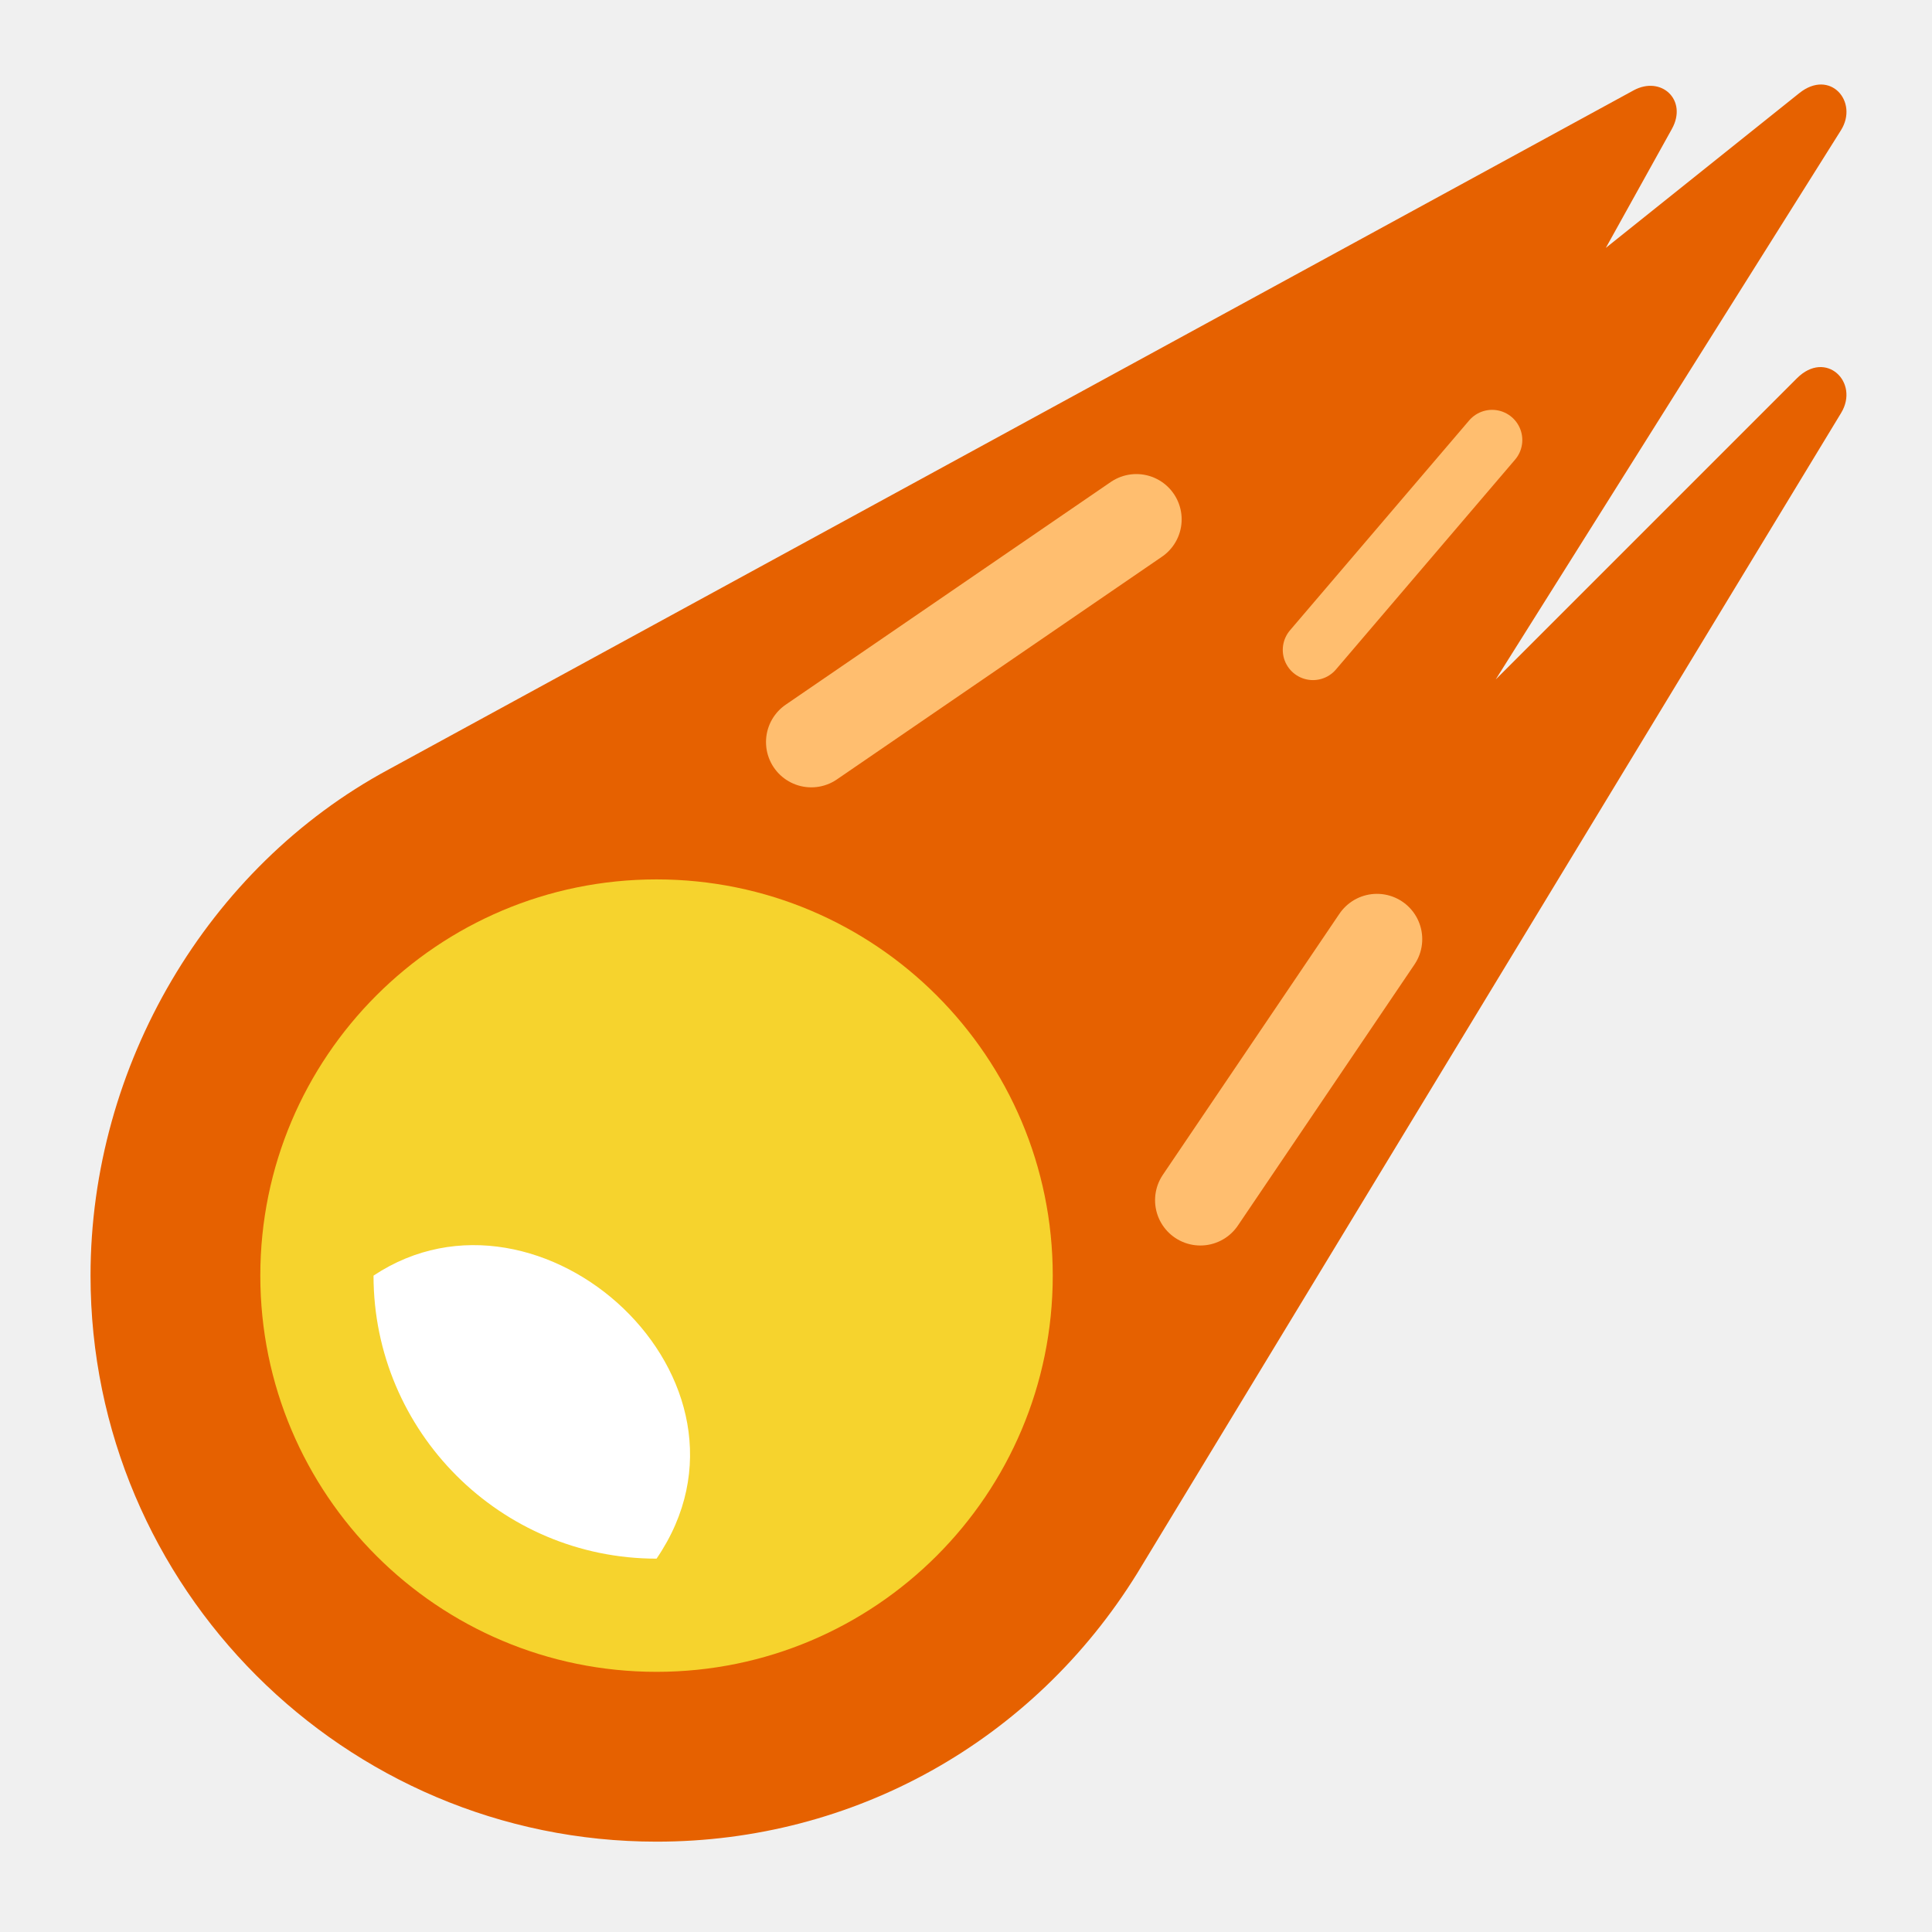
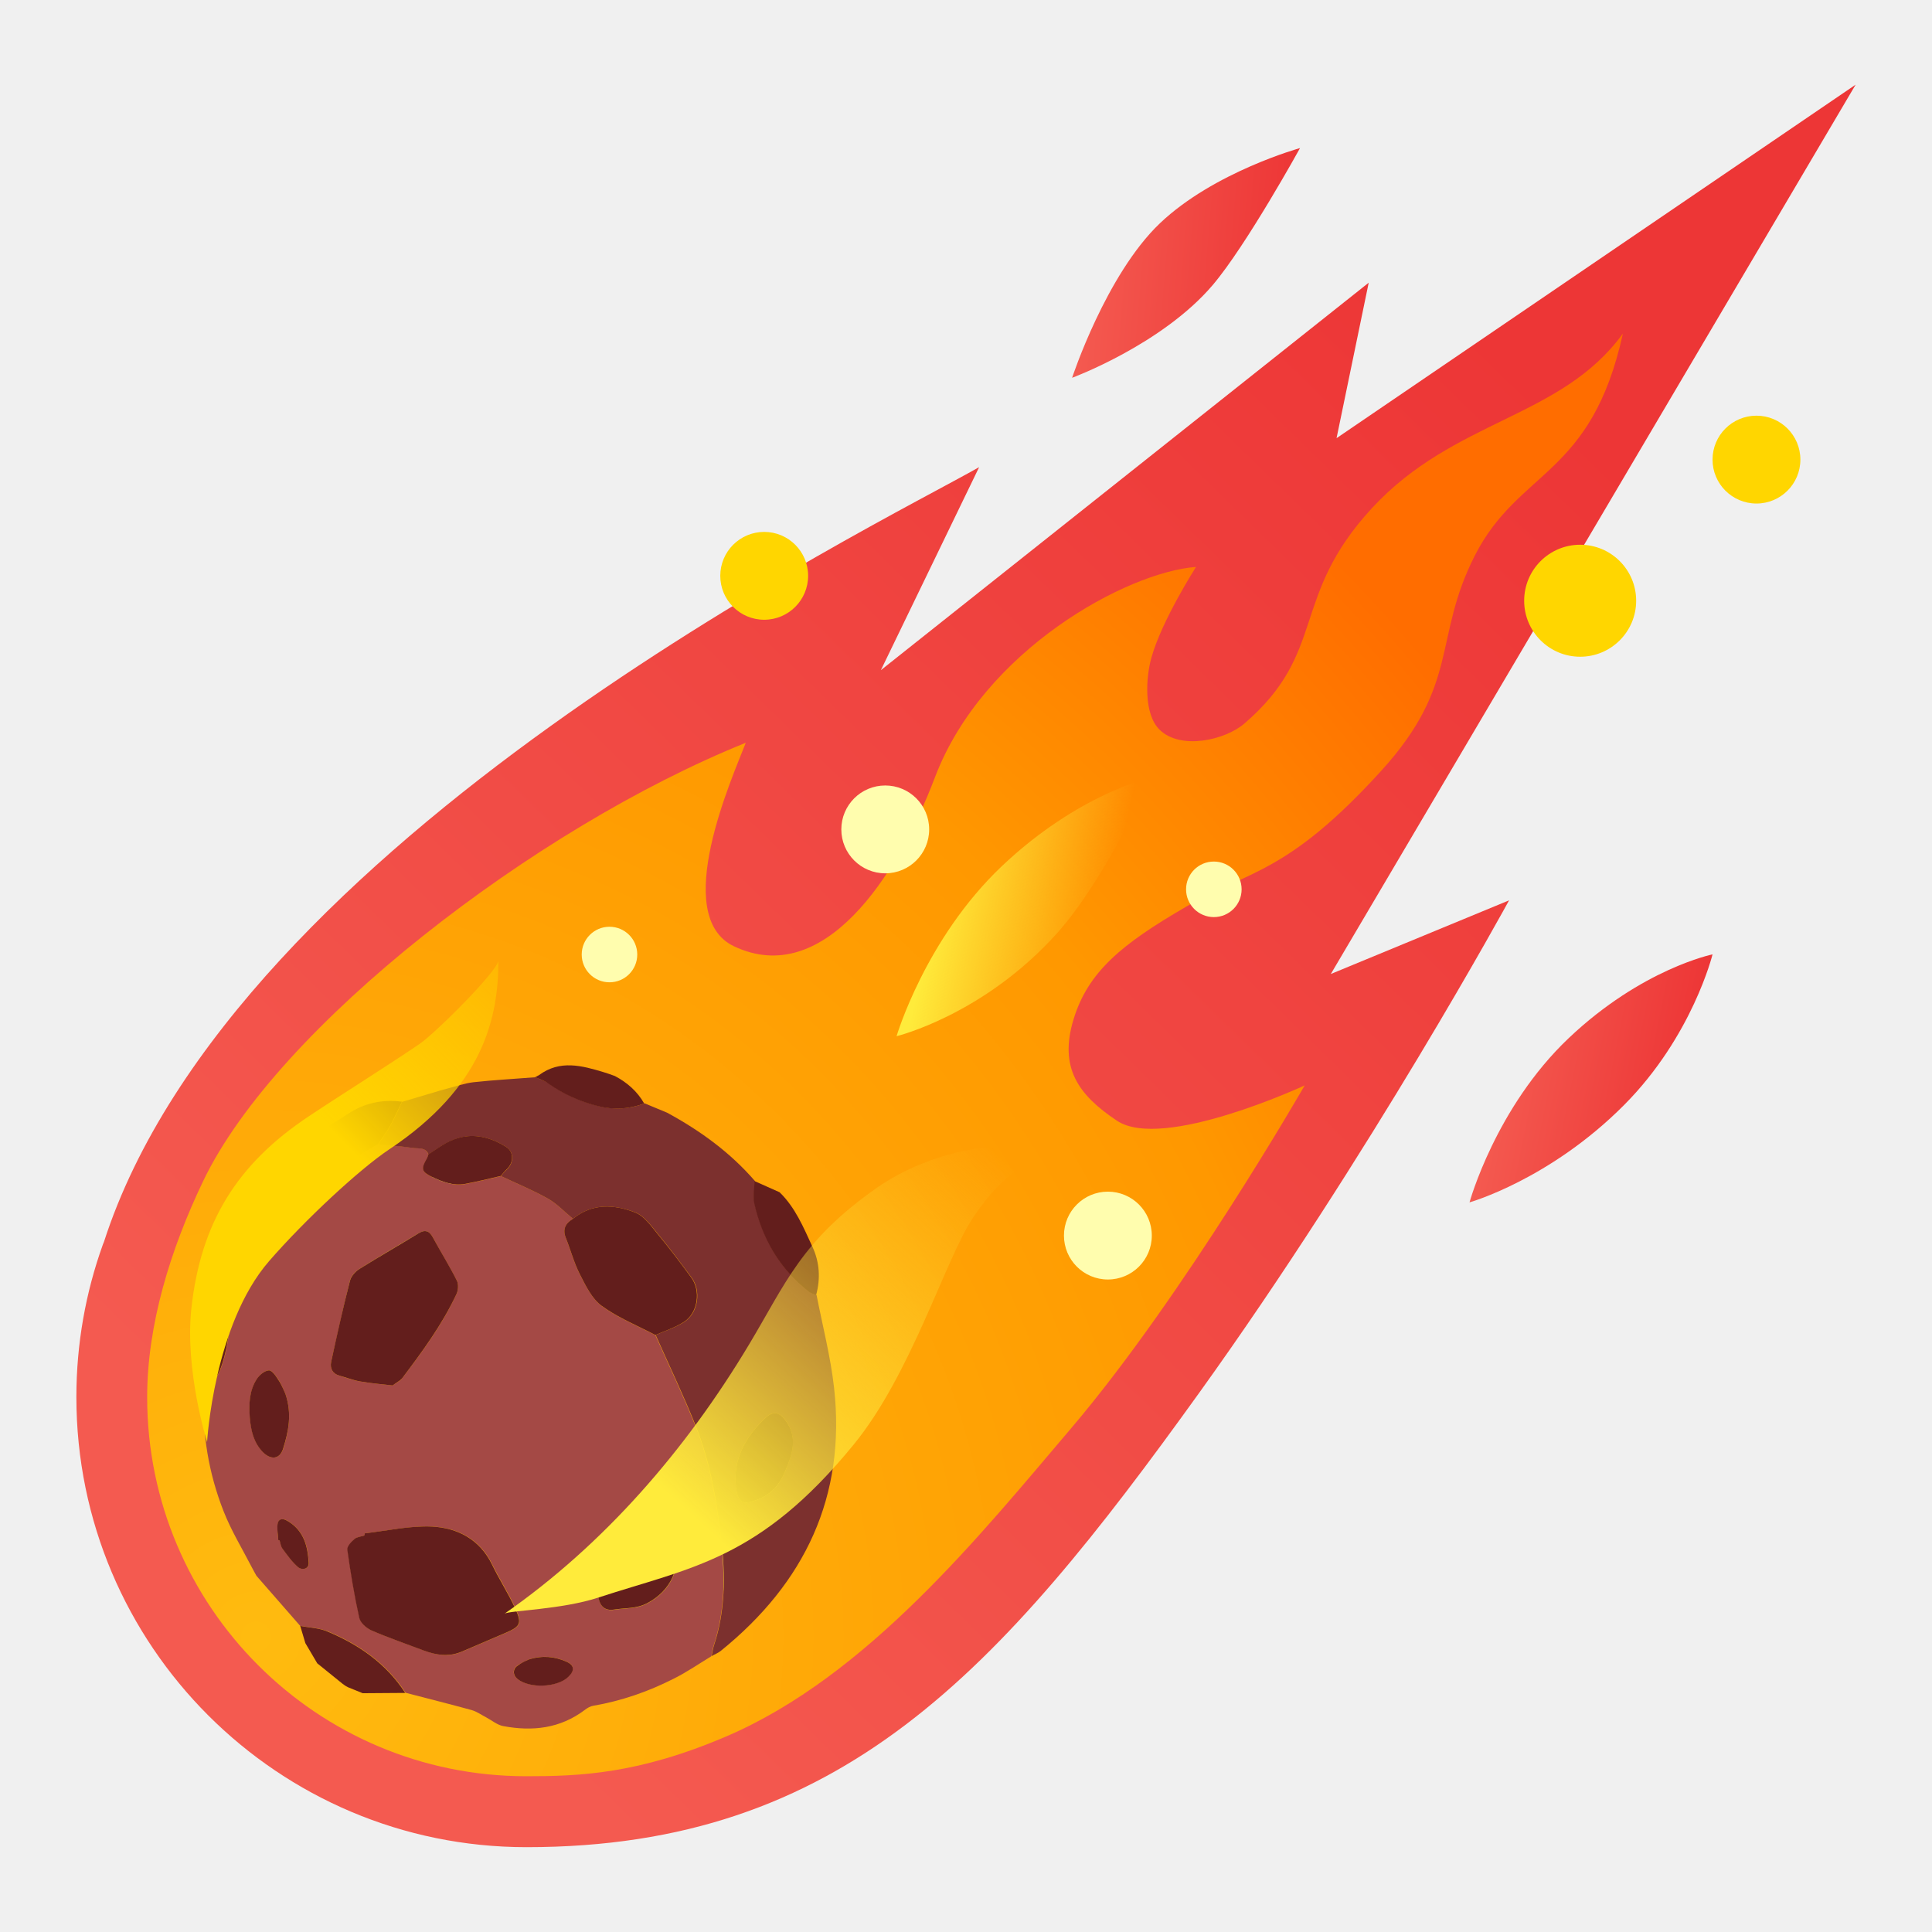
- <svg xmlns="http://www.w3.org/2000/svg" enable-background="new 0 0 128 128" viewBox="0 0 128 128">
-   <g stroke-width="11.69" transform="matrix(.1337 0 0 .1337 42.45 59.78)">
-     <g stroke-width="87.45">
-       <path d="m572.93-259.68-149.26 149.26 171.06-272.13c8.91-14.17-5.34-30.66-20.64-18.41l-95.86 76.68 32.73-58.93c7.99-14.38-5.3-26.59-18.97-19.13l-617.02 336.57c-89.66 48.33-147.61 146.75-147.61 250.76 0 154.66 125.83 280.49 280.49 280.49 97.63 0 186.64-49.68 238.16-132.97l348.82-575c9.23-15.22-7.54-31.54-21.89-17.19z" fill="#e66100" />
-       <circle cx="7.83" cy="184.99" fill="#f6d32d" r="196.34" />
-       <path d="m-132.41 184.99c0 77.33 62.91 140.25 140.25 140.25 60.42-88.4-57.35-195.39-140.25-140.25z" fill="#fff" />
-     </g>
-     <g stroke="#ffbe6f" stroke-linecap="round">
-       <path d="m84.52-79.41 161.08-110.35" fill="none" stroke-width="44.89" />
-       <path d="m333.11-125.07 88.78-104" fill="none" stroke-width="29.92" />
-       <path d="m277.31 147.62 87.51-129.37" fill="#ffbe6f" stroke-width="44.89" />
-     </g>
+ <svg xmlns="http://www.w3.org/2000/svg" xmlns:xlink="http://www.w3.org/1999/xlink" enable-background="new 0 0 128 128" viewBox="0 0 128 128">
+   <linearGradient id="a">
+     <stop offset="0" stop-color="#f45a50" />
+     <stop offset="1" stop-color="#ed3636" />
+   </linearGradient>
+   <linearGradient id="b" gradientUnits="userSpaceOnUse" x1="23.87" x2="101.91" xlink:href="#a" y1="105.12" y2="25.11" />
+   <linearGradient id="c" gradientTransform="matrix(.9598 .2807 -.2807 .9598 587.34 97.56)" gradientUnits="userSpaceOnUse" x1="-519.02" x2="-534.51" y1="120.5" y2="147.04">
+     <stop offset=".54" stop-color="#ffd600" stop-opacity=".7" />
+     <stop offset="1" stop-color="#ffd600" stop-opacity="0" />
+   </linearGradient>
+   <radialGradient id="d" cx="16.97" cy="108.43" gradientUnits="userSpaceOnUse" r="101.23">
+     <stop offset="0" stop-color="#ffbb0f" />
+     <stop offset=".69" stop-color="#ff9800" />
+     <stop offset="1" stop-color="#ff6d00" />
+   </radialGradient>
+   <linearGradient id="e" gradientTransform="matrix(1 0 0 -1 0 130)" gradientUnits="userSpaceOnUse" x1="27.43" x2="14.8" y1="51.83" y2="36.57">
+     <stop offset=".04" stop-color="#ffeb3b" />
+     <stop offset=".54" stop-color="#ffd600" />
+     <stop offset="1" stop-color="#ffd600" stop-opacity="0" />
+   </linearGradient>
+   <linearGradient id="f" gradientTransform="matrix(1 0 0 -1 0 130)" gradientUnits="userSpaceOnUse" x1="42.42" x2="34.67" y1="34.04" y2="16.92">
+     <stop offset="0" stop-color="#ffeb3b" />
+     <stop offset=".6" stop-color="#ffd600" />
+     <stop offset="1" stop-color="#ffd600" stop-opacity="0" />
+   </linearGradient>
+   <linearGradient id="g">
+     <stop offset=".05" stop-color="#ffeb3b" />
+     <stop offset=".93" stop-color="#fade39" stop-opacity="0" />
+   </linearGradient>
+   <linearGradient id="h" gradientTransform="matrix(.9631 .2691 .2691 -.9631 456.32 -602.26)" gradientUnits="userSpaceOnUse" x1="-207.61" x2="-191.69" xlink:href="#g" y1="-788.53" y2="-756.54" />
+   <linearGradient id="i" gradientTransform="matrix(.9963 .0854 -.0854 .9963 1.92 -6.73)" gradientUnits="userSpaceOnUse" x1="71.56" x2="85.31" xlink:href="#a" y1="17.51" y2="17.51" />
+   <linearGradient id="j" gradientTransform="matrix(1.1246 -.0358 -.2292 1.1323 .24 -5.13)" gradientUnits="userSpaceOnUse" x1="102.29" x2="113.72" xlink:href="#a" y1="71.05" y2="71.05" />
+   <linearGradient id="k" gradientTransform="matrix(1.1521 -.0618 -.2601 1.1614 .53 -5.41)" gradientUnits="userSpaceOnUse" x1="66.29" x2="77.73" xlink:href="#g" y1="60.22" y2="60.22" />
+   <linearGradient id="l" gradientUnits="userSpaceOnUse" x1="16.11" x2="42.68" y1="85.43" y2="59.13">
+     <stop offset=".31" stop-color="#ffd600" />
+     <stop offset="1" stop-color="#ffd600" stop-opacity="0" />
+   </linearGradient>
+   <path d="m122.94 5.61-34.39 23.42 2.13-10.3-32.32 25.67 6.51-13.45c-6.99 3.97-49.4 24.66-57.99 51.35-.01.01-.01.03-.02.04-.01.04-.03.09-.05.13-1.13 3.15-1.75 6.55-1.75 10.09 0 16.47 13.35 29.82 29.82 29.82 20.89 0 31.32-11.67 44.54-30.06 11.38-15.83 20.56-32.67 20.56-32.67l-11.81 4.88z" fill="url(#b)" />
+   <path d="m48.11 77.32s-4.1 2.06-7.46 7.86c-1.27 2.2-2.54 4.43-4.31 6.26-1.77 1.82-4.05 3.25-6.57 3.59-.54.07-1.14.08-1.59-.23-.79-.55-.71-1.72-.48-2.65 1.14-4.53 4.19-9.02 8.03-11.7 1.8-1.26 3.84-2.19 5.98-2.73 2.09-.54 6.4-.4 6.4-.4z" fill="url(#c)" />
+   <path d="m90.9 33.66c-5.46 5.91-2.93 9.53-8.46 14.28-1.27 1.09-4.21 1.77-5.61.41-1.08-1.05-.91-3.51-.54-4.8.69-2.46 2.95-5.99 2.95-5.99-4.57.34-14.08 5.5-17.29 13.92-2.55 6.72-7.43 13.99-13.31 11.22-4.26-2.01-.09-11.26.77-13.49-13.97 5.63-31.05 18.8-35.95 29.04-2.17 4.53-3.71 9.51-3.71 14.32 0 13.87 11.24 25.11 25.11 25.11 3.54 0 7.41-.14 13.24-2.63 9.36-4 16.89-13.4 22.88-20.44 7.49-8.81 15.46-22.7 15.46-22.7s-9.4 4.37-12.44 2.34c-2.58-1.72-3.84-3.52-2.88-6.7s3.23-5.02 7.45-7.47 6.69-2.15 12.93-9c5.26-5.78 3.42-8.77 6.2-14.25 2.93-5.77 7.73-5.21 9.82-14.73-4.09 5.63-11.16 5.65-16.62 11.56z" fill="url(#d)" />
+   <path d="m16.5 96.48c-1.56-5.86-1.12-9.11 2.09-12.7 1.64-1.83 5.14-3.3 7.3-4.23 2.39-1.04 4.16-2.63 4.16-2.63.35 1.56-1.77 5.84-5.31 8.41-7.39 5.37-8.24 11.15-8.24 11.15z" fill="url(#e)" />
+   <path d="m51.56 96.95c.44.85-.5 6.04-4.81 9.53-5.14 4.15-11.33 3.63-13.74 3.12-3.75-.79-6.36-2.43-6.36-2.43s9.2-.14 15.04-2.79c5.27-2.39 9.87-7.43 9.87-7.43z" fill="url(#f)" />
+   <path d="m19.89 107.72c-.97-1.11-1.94-2.22-2.9-3.32-.1-.19-.21-.37-.31-.57-.64-1.24-1.38-2.45-1.88-3.74-.97-2.48-1.41-5.08-1.3-7.76.22-.24.47-.46.65-.73.7-1.07.87-2.3 1.07-3.53.16-.97 0-1.91-.28-2.84-.02-.07-.18-.09-.27-.14.55-1.21.98-2.49 1.67-3.63.74-1.22 1.71-2.3 2.57-3.44.42-.03.84-.04 1.26-.08 1.04-.12 2.03-.39 2.93-.96.64-.4 1.3-.79 1.95-1.18.78.08 1.56.14 2.33.25.36.05.82-.06 1 .43-.03.11-.05.22-.11.32-.37.64-.33.84.32 1.16.71.35 1.45.63 2.26.48.78-.15 1.56-.34 2.34-.52 1.04.49 2.11.93 3.11 1.49.61.35 1.11.89 1.66 1.34-.51.3-.7.7-.47 1.28.32.8.54 1.65.93 2.41.39.75.8 1.61 1.45 2.09 1.08.79 2.35 1.3 3.55 1.93.9 2.02 1.86 4.02 2.68 6.08.96 2.41 1.37 4.96 1.67 7.52.27 2.34.27 4.67-.48 6.94-.08.24-.11.49-.16.73-.84.51-1.65 1.07-2.52 1.5-1.68.85-3.44 1.46-5.3 1.78-.2.03-.4.15-.57.28-1.63 1.23-3.46 1.43-5.39 1.07-.4-.07-.76-.38-1.14-.58-.31-.16-.61-.38-.95-.48-1.46-.4-2.93-.77-4.39-1.15-1.26-1.94-3.07-3.2-5.16-4.07-.57-.23-1.21-.25-1.82-.36zm4.26-6.13c.01.05.01.1.02.14-.23.07-.5.09-.66.23-.21.19-.51.5-.48.71.21 1.51.46 3.02.79 4.51.07.33.47.7.81.84 1.13.49 2.31.89 3.46 1.33.83.31 1.66.45 2.51.08.97-.42 1.95-.83 2.92-1.25 1.01-.44 1.08-.63.61-1.67-.45-.98-1.04-1.89-1.51-2.85-.81-1.67-2.28-2.44-3.97-2.52-1.5-.07-3 .29-4.5.45zm1.86-9.8c.29-.21.5-.3.62-.46 1.35-1.77 2.67-3.56 3.61-5.59.12-.25.15-.65.03-.89-.5-.98-1.08-1.91-1.6-2.88-.25-.46-.54-.5-.96-.25-1.29.78-2.6 1.53-3.88 2.34-.27.17-.57.48-.64.78-.45 1.79-.85 3.59-1.25 5.39-.09.43.08.77.55.91.45.13.89.31 1.35.38.73.13 1.49.19 2.17.27zm13.48 13.52c.09.27.15.4.17.54.1.58.42.89 1.02.8.74-.12 1.49-.04 2.22-.43 1.54-.81 2.29-2.38 1.81-4.06-.34-1.2-.39-1.59-1.93-1.04-.07.03-.15.06-.23.07-1.25.03-2.02.74-2.67 1.74-.56.83-.85 1.6-.39 2.38zm-20.58-12.96c-.1-.2-.23-.58-.44-.9-.17-.26-.44-.66-.65-.66-.28.01-.63.31-.8.58-.5.77-.54 1.67-.46 2.55.07.83.24 1.63.85 2.27.53.56 1.13.5 1.36-.22.34-1.13.59-2.28.14-3.62zm16.11 17.6c-.15.08-.45.21-.73.39-.34.23-.33.64-.01.89.8.64 2.61.57 3.36-.14.45-.42.42-.79-.17-1.03-.73-.3-1.5-.42-2.45-.11zm-16.58-7.9c.03 0 .06 0 .09-.01.06.19.08.41.19.56.32.43.64.89 1.04 1.23.25.22.72.12.7-.29-.06-1.12-.34-2.17-1.43-2.79-.33-.19-.58-.11-.63.22-.06.35.02.72.04 1.08z" fill="#a44945" />
+   <path d="m37.96 80.75c-.55-.45-1.05-.99-1.66-1.34-1-.56-2.07-1-3.11-1.49.12-.14.21-.29.35-.4.51-.44.53-1.19.01-1.52-1.28-.81-2.61-1.02-3.99-.26-.41.22-.78.5-1.17.75-.18-.49-.64-.38-1-.43-.77-.11-1.55-.17-2.33-.25.27-.41.57-.81.81-1.24.28-.51.52-1.05.77-1.57.88-.26 1.75-.52 2.63-.78l.33-.09c.59-.15 1.17-.36 1.77-.43 1.36-.15 2.73-.22 4.1-.33.29.13.6.22.86.39 1.02.72 2.13 1.22 3.34 1.52 1.04.26 2.04.2 3.04-.18.5.21.99.41 1.49.62 2.19 1.19 4.18 2.63 5.82 4.53-.01.49-.12 1.01-.02 1.47.53 2.37 1.69 4.37 3.64 5.88.13.1.3.13.46.2.4 2.05.93 4.09 1.16 6.15.8 7.2-1.95 12.93-7.5 17.42-.18.15-.41.23-.61.35.05-.24.08-.5.16-.73.75-2.27.75-4.61.48-6.94-.29-2.56-.71-5.11-1.67-7.52-.82-2.06-1.78-4.05-2.68-6.08.64-.29 1.33-.5 1.91-.88.92-.61 1.12-2.06.46-2.94-.73-.98-1.46-1.96-2.24-2.9-.43-.52-.89-1.17-1.47-1.4-1.41-.54-2.86-.63-4.14.42zm11.89 18.72c1.27-.37 1.83-1.15 2.2-2.07.43-1.04.8-2.11.06-3.2-.45-.65-.87-.78-1.44-.22-1.28 1.23-2.12 2.68-1.91 4.55.11.96.42 1.15 1.09.94z" fill="#7c302e" />
+   <g fill="#631e1c">
+     <path d="m54.07 85.8c-.15-.06-.33-.1-.46-.2-1.94-1.51-3.11-3.51-3.64-5.88-.1-.47.01-.98.02-1.47.55.25 1.11.49 1.66.74 1.04 1.01 1.58 2.32 2.17 3.6.48 1.02.55 2.12.25 3.21z" />
+     <path d="m19.89 107.72c.6.12 1.25.13 1.8.37 2.09.87 3.9 2.13 5.16 4.07-.94.01-1.88.01-2.82.02-.32-.13-.64-.26-.96-.39-.07-.04-.14-.07-.2-.11s-.12-.09-.18-.13c-.56-.45-1.12-.9-1.67-1.35-.26-.45-.53-.89-.79-1.34-.12-.39-.23-.76-.34-1.14z" />
+     <path d="m35.45 71.37c.09-.05.17-.09.26-.14 1.39-1.03 2.85-.63 4.3-.19.24.07.48.16.73.25.81.43 1.48 1.01 1.94 1.82-.99.37-1.99.44-3.04.18-1.21-.3-2.32-.8-3.34-1.52-.25-.19-.56-.28-.85-.4z" />
+     <path d="m24.15 101.59c1.5-.17 3-.52 4.48-.45 1.69.09 3.16.85 3.97 2.52.47.97 1.06 1.88 1.51 2.85.48 1.04.4 1.23-.61 1.67-.97.42-1.94.83-2.92 1.25-.85.36-1.68.23-2.51-.08-1.16-.44-2.33-.84-3.46-1.33-.34-.15-.74-.51-.81-.84-.33-1.49-.58-3-.79-4.51-.03-.22.27-.53.48-.71.16-.14.44-.16.66-.23.01-.04.01-.09 0-.14z" />
+     <path d="m26.01 91.79c-.68-.08-1.43-.14-2.17-.27-.46-.08-.9-.26-1.35-.38-.46-.13-.64-.48-.55-.91.39-1.8.79-3.6 1.25-5.39.08-.3.37-.61.64-.78 1.28-.8 2.59-1.55 3.88-2.34.42-.26.71-.21.96.25.52.96 1.11 1.9 1.6 2.88.12.24.09.64-.03.89-.95 2.03-2.27 3.82-3.61 5.59-.13.15-.34.25-.62.46z" />
+     <path d="m37.96 80.75c1.28-1.05 2.73-.96 4.12-.42.59.23 1.04.87 1.47 1.4.78.94 1.52 1.92 2.24 2.9.65.88.46 2.33-.46 2.94-.58.38-1.27.6-1.91.88-1.19-.63-2.47-1.14-3.55-1.93-.65-.47-1.06-1.33-1.45-2.09s-.61-1.61-.93-2.41c-.23-.57-.04-.97.47-1.27z" />
+     <path d="m39.49 105.31c-.46-.78-.17-1.56.38-2.39.66-1.01 1.42-1.71 2.67-1.74.08 0 .15-.04.23-.07 1.54-.55 1.59-.16 1.93 1.04.48 1.68-.27 3.25-1.81 4.06-.73.39-1.48.31-2.22.43-.59.09-.92-.22-1.02-.8-.01-.13-.07-.26-.16-.53z" />
+     <path d="m18.9 78.02c.11-1.36.87-2.27 2.01-2.92.72-.41 1.43-.83 2.12-1.29 1.1-.73 2.3-.99 3.6-.82-.26.52-.49 1.06-.77 1.57-.24.43-.54.83-.81 1.24-.65.39-1.31.77-1.95 1.18-.9.57-1.89.85-2.93.96-.43.04-.85.05-1.27.08z" />
+     <path d="m28.38 76.48c.39-.25.77-.53 1.17-.75 1.38-.76 2.72-.54 3.99.26.53.33.5 1.08-.01 1.52-.13.11-.23.27-.35.4-.78.18-1.55.37-2.34.52-.81.15-1.55-.13-2.26-.48-.65-.32-.69-.52-.32-1.16.06-.09.08-.2.12-.31z" />
+     <path d="m13.49 92.32c-1.22-2.28-1.05-4.9.44-6.67.19-.23.48-.38.73-.57.09.05.25.07.27.14.28.93.44 1.87.28 2.84-.2 1.22-.37 2.46-1.07 3.53-.18.27-.43.49-.65.73z" />
+     <path d="m18.91 92.35c.45 1.34.2 2.49-.15 3.62-.22.72-.82.78-1.36.22-.61-.64-.78-1.44-.85-2.27-.07-.88-.04-1.78.46-2.55.17-.27.52-.56.8-.58.21-.01.48.39.65.66.22.32.35.7.45.9z" />
+     <path d="m35.02 109.95c.95-.3 1.72-.19 2.46.12.58.24.62.6.17 1.03-.75.71-2.56.78-3.36.14-.32-.25-.33-.67.01-.89.26-.2.57-.33.72-.4z" />
+     <path d="m18.44 102.05c-.02-.36-.1-.73-.05-1.08.05-.33.3-.41.63-.22 1.09.62 1.37 1.66 1.43 2.79.02.42-.44.51-.7.29-.4-.34-.72-.8-1.04-1.23-.11-.15-.13-.37-.19-.56-.02.01-.05.01-.08.01z" />
+     <path d="m49.85 99.47c-.67.21-.98.02-1.09-.94-.21-1.87.63-3.32 1.91-4.55.58-.56.99-.43 1.44.22.75 1.09.38 2.16-.06 3.2-.37.92-.93 1.7-2.2 2.07z" />
+   </g>
+   <path d="m64.43 80.73c1.37-2.07 2.92-3.63 5.37-4.36-3.15-1.11-8.25-.1-11.73 2.34-5.01 3.52-6.01 6.32-8.47 10.41-4.16 6.93-9.54 13.17-16.17 17.79.3-.21 3.8-.27 6.22-1.07 6.15-2.01 10.65-2.48 16.89-10.11 3.82-4.65 6.08-12.26 7.89-15z" fill="url(#h)" />
+   <path d="m80.35 18.88c-3.36 3.95-9.32 6.15-9.32 6.15s2.24-6.83 5.82-10.24c3.59-3.41 9.28-4.98 9.28-4.98s-3.55 6.44-5.78 9.07z" fill="url(#i)" />
+   <path d="m107.61 73.2c-4.93 4.96-10.25 6.46-10.25 6.46s1.72-6.28 6.57-10.88 9.53-5.55 9.53-5.55-1.33 5.42-5.85 9.97z" fill="url(#j)" />
+   <path d="m70.04 61.82c-4.88 5.44-10.64 6.83-10.64 6.83s1.9-6.45 6.97-11.26 9.88-5.88 9.88-5.88-2.97 6.69-6.21 10.31z" fill="url(#k)" />
+   <circle cx="50.63" cy="38.15" fill="#ffd600" r="2.91" />
+   <g fill="#fffdae">
+     <circle cx="73.4" cy="81.86" r="2.91" />
+     <circle cx="58.65" cy="54.95" r="2.91" />
+     <circle cx="80.42" cy="58.92" r="1.84" />
+     <circle cx="40.38" cy="63.24" r="1.84" />
+   </g>
+   <path d="m33.02 63.66c-.16.79-4.18 4.79-5.22 5.5-2.08 1.42-5.25 3.4-7.33 4.79-4.8 3.19-7.17 7.08-7.79 12.73-.45 4.11 1.04 8.86 1.04 8.86s.44-7.77 4.11-11.99c2.38-2.74 6-6.1 7.97-7.41 6.2-4.13 7.22-8.68 7.22-12.48z" fill="url(#l)" />
+   <g fill="#ffd600">
+     <circle cx="104.69" cy="39.8" r="3.71" />
+     <circle cx="116.37" cy="30.45" r="2.91" />
  </g>
</svg>
